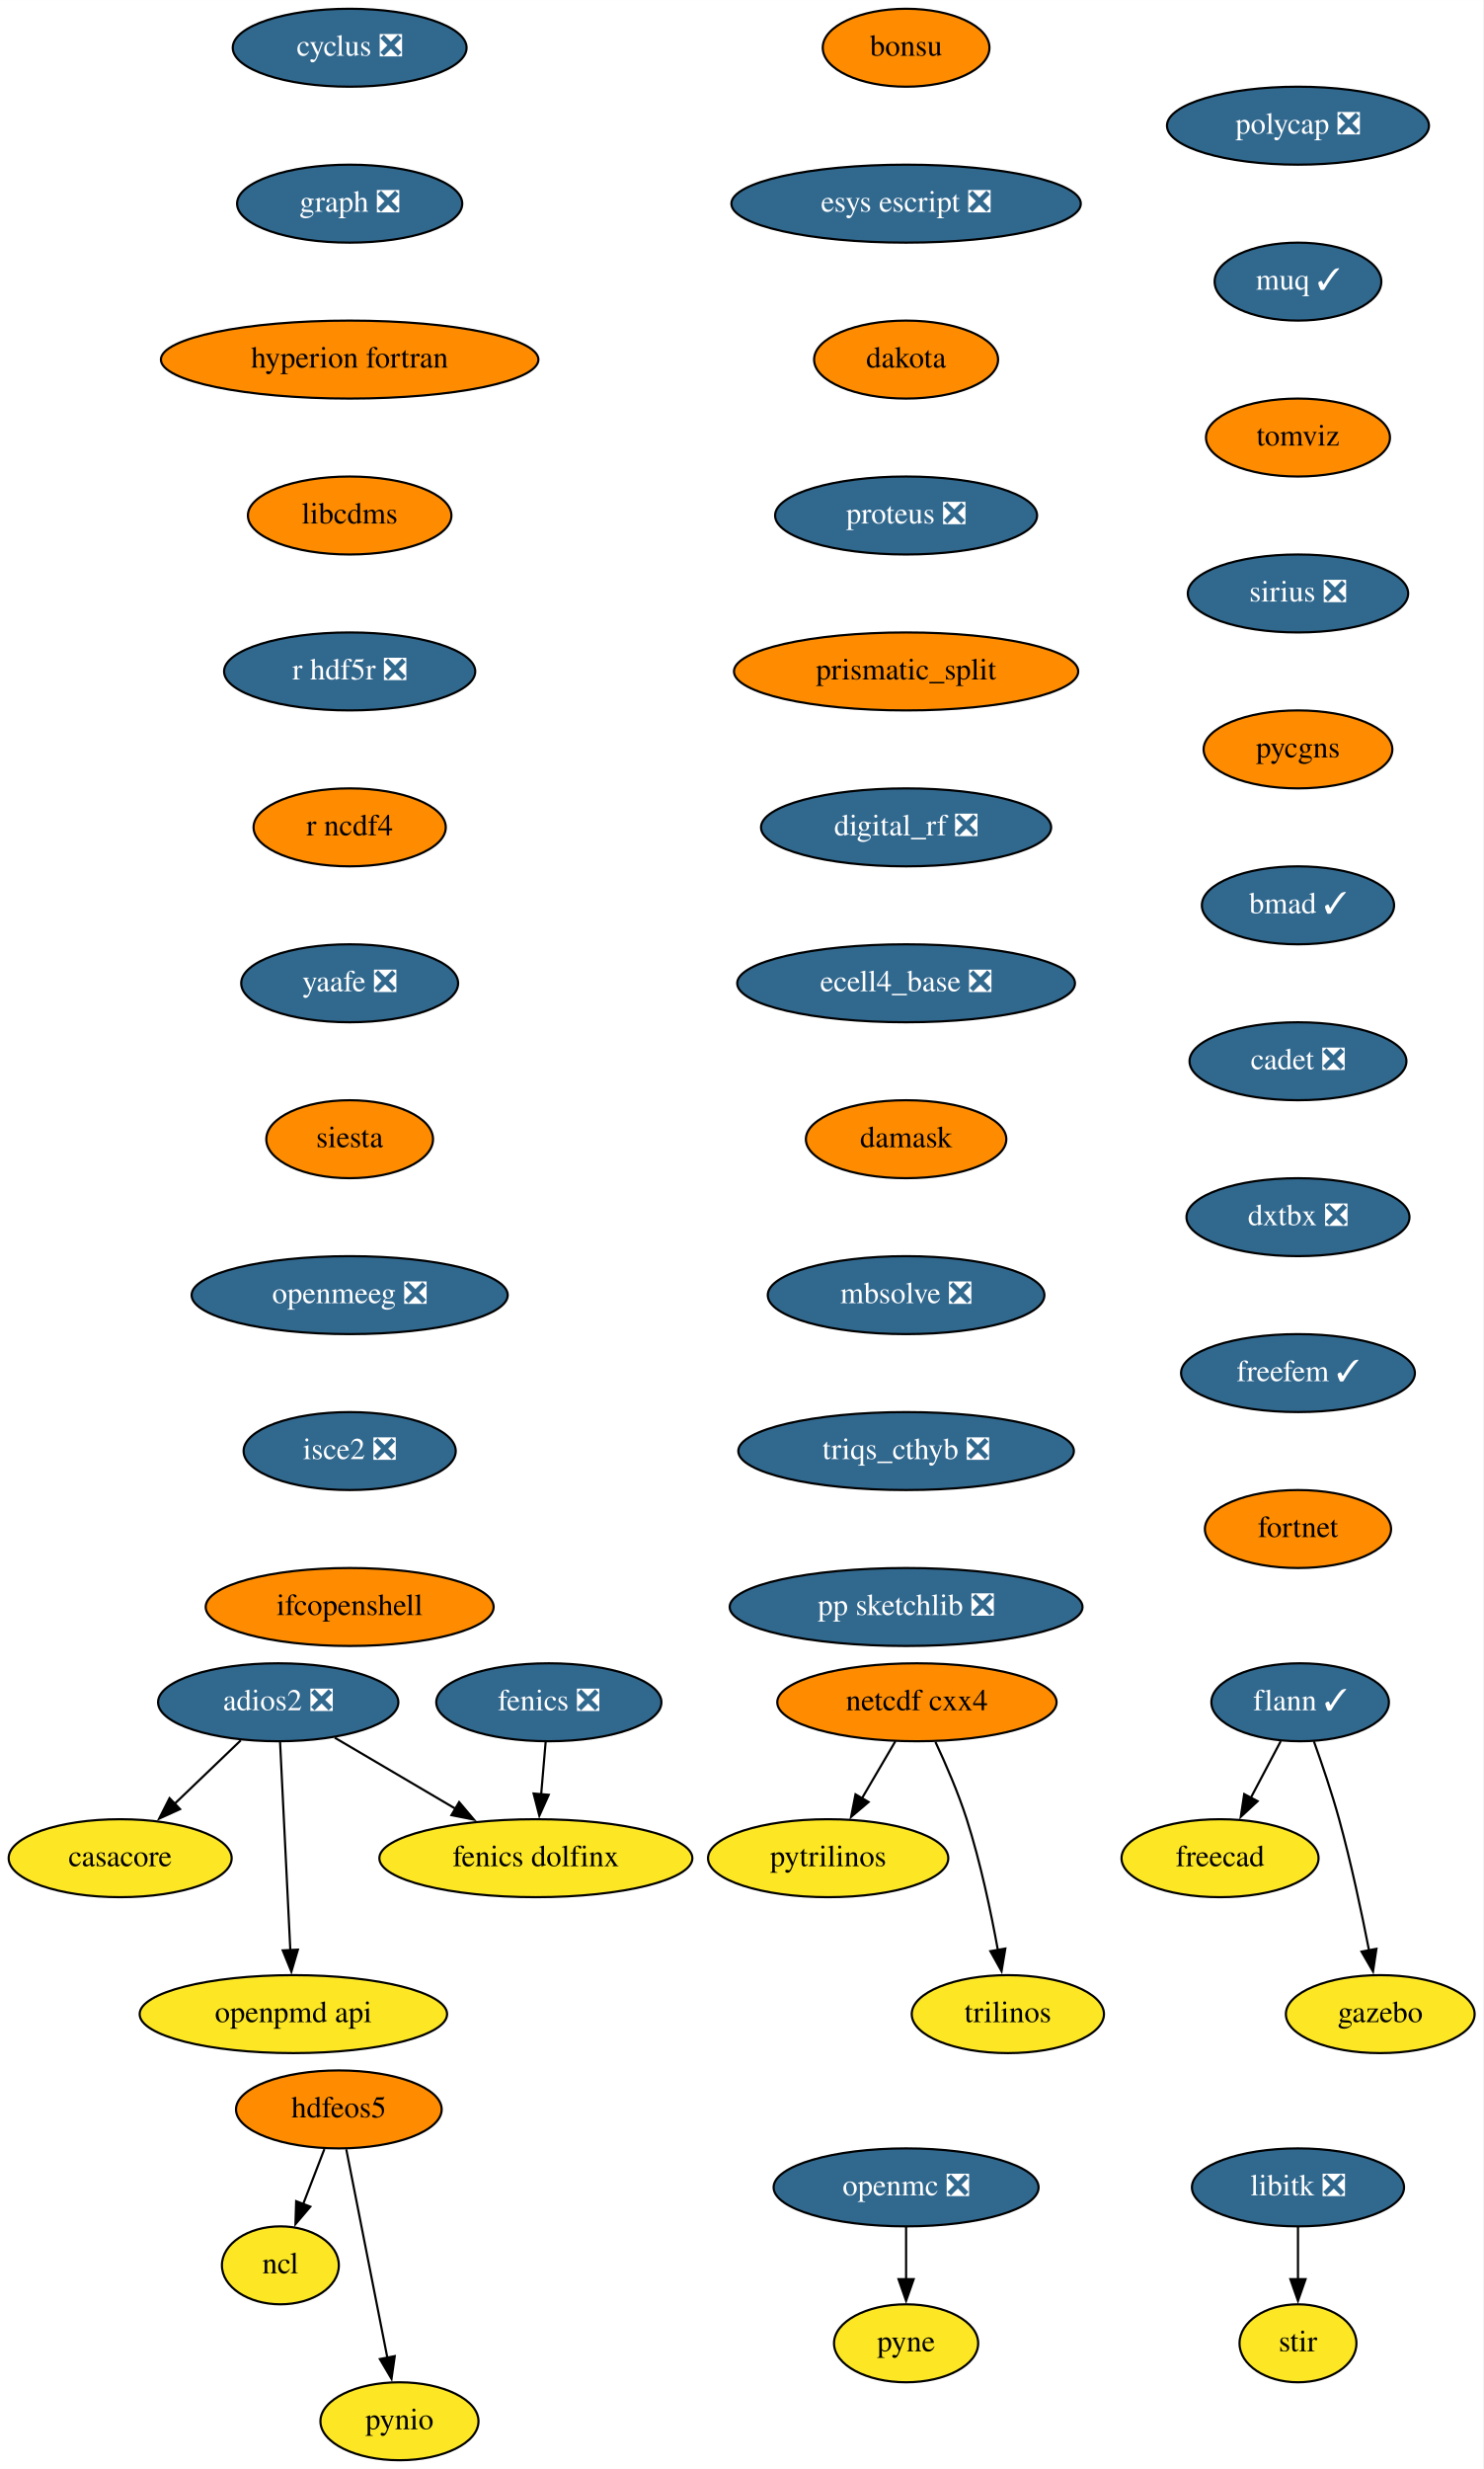
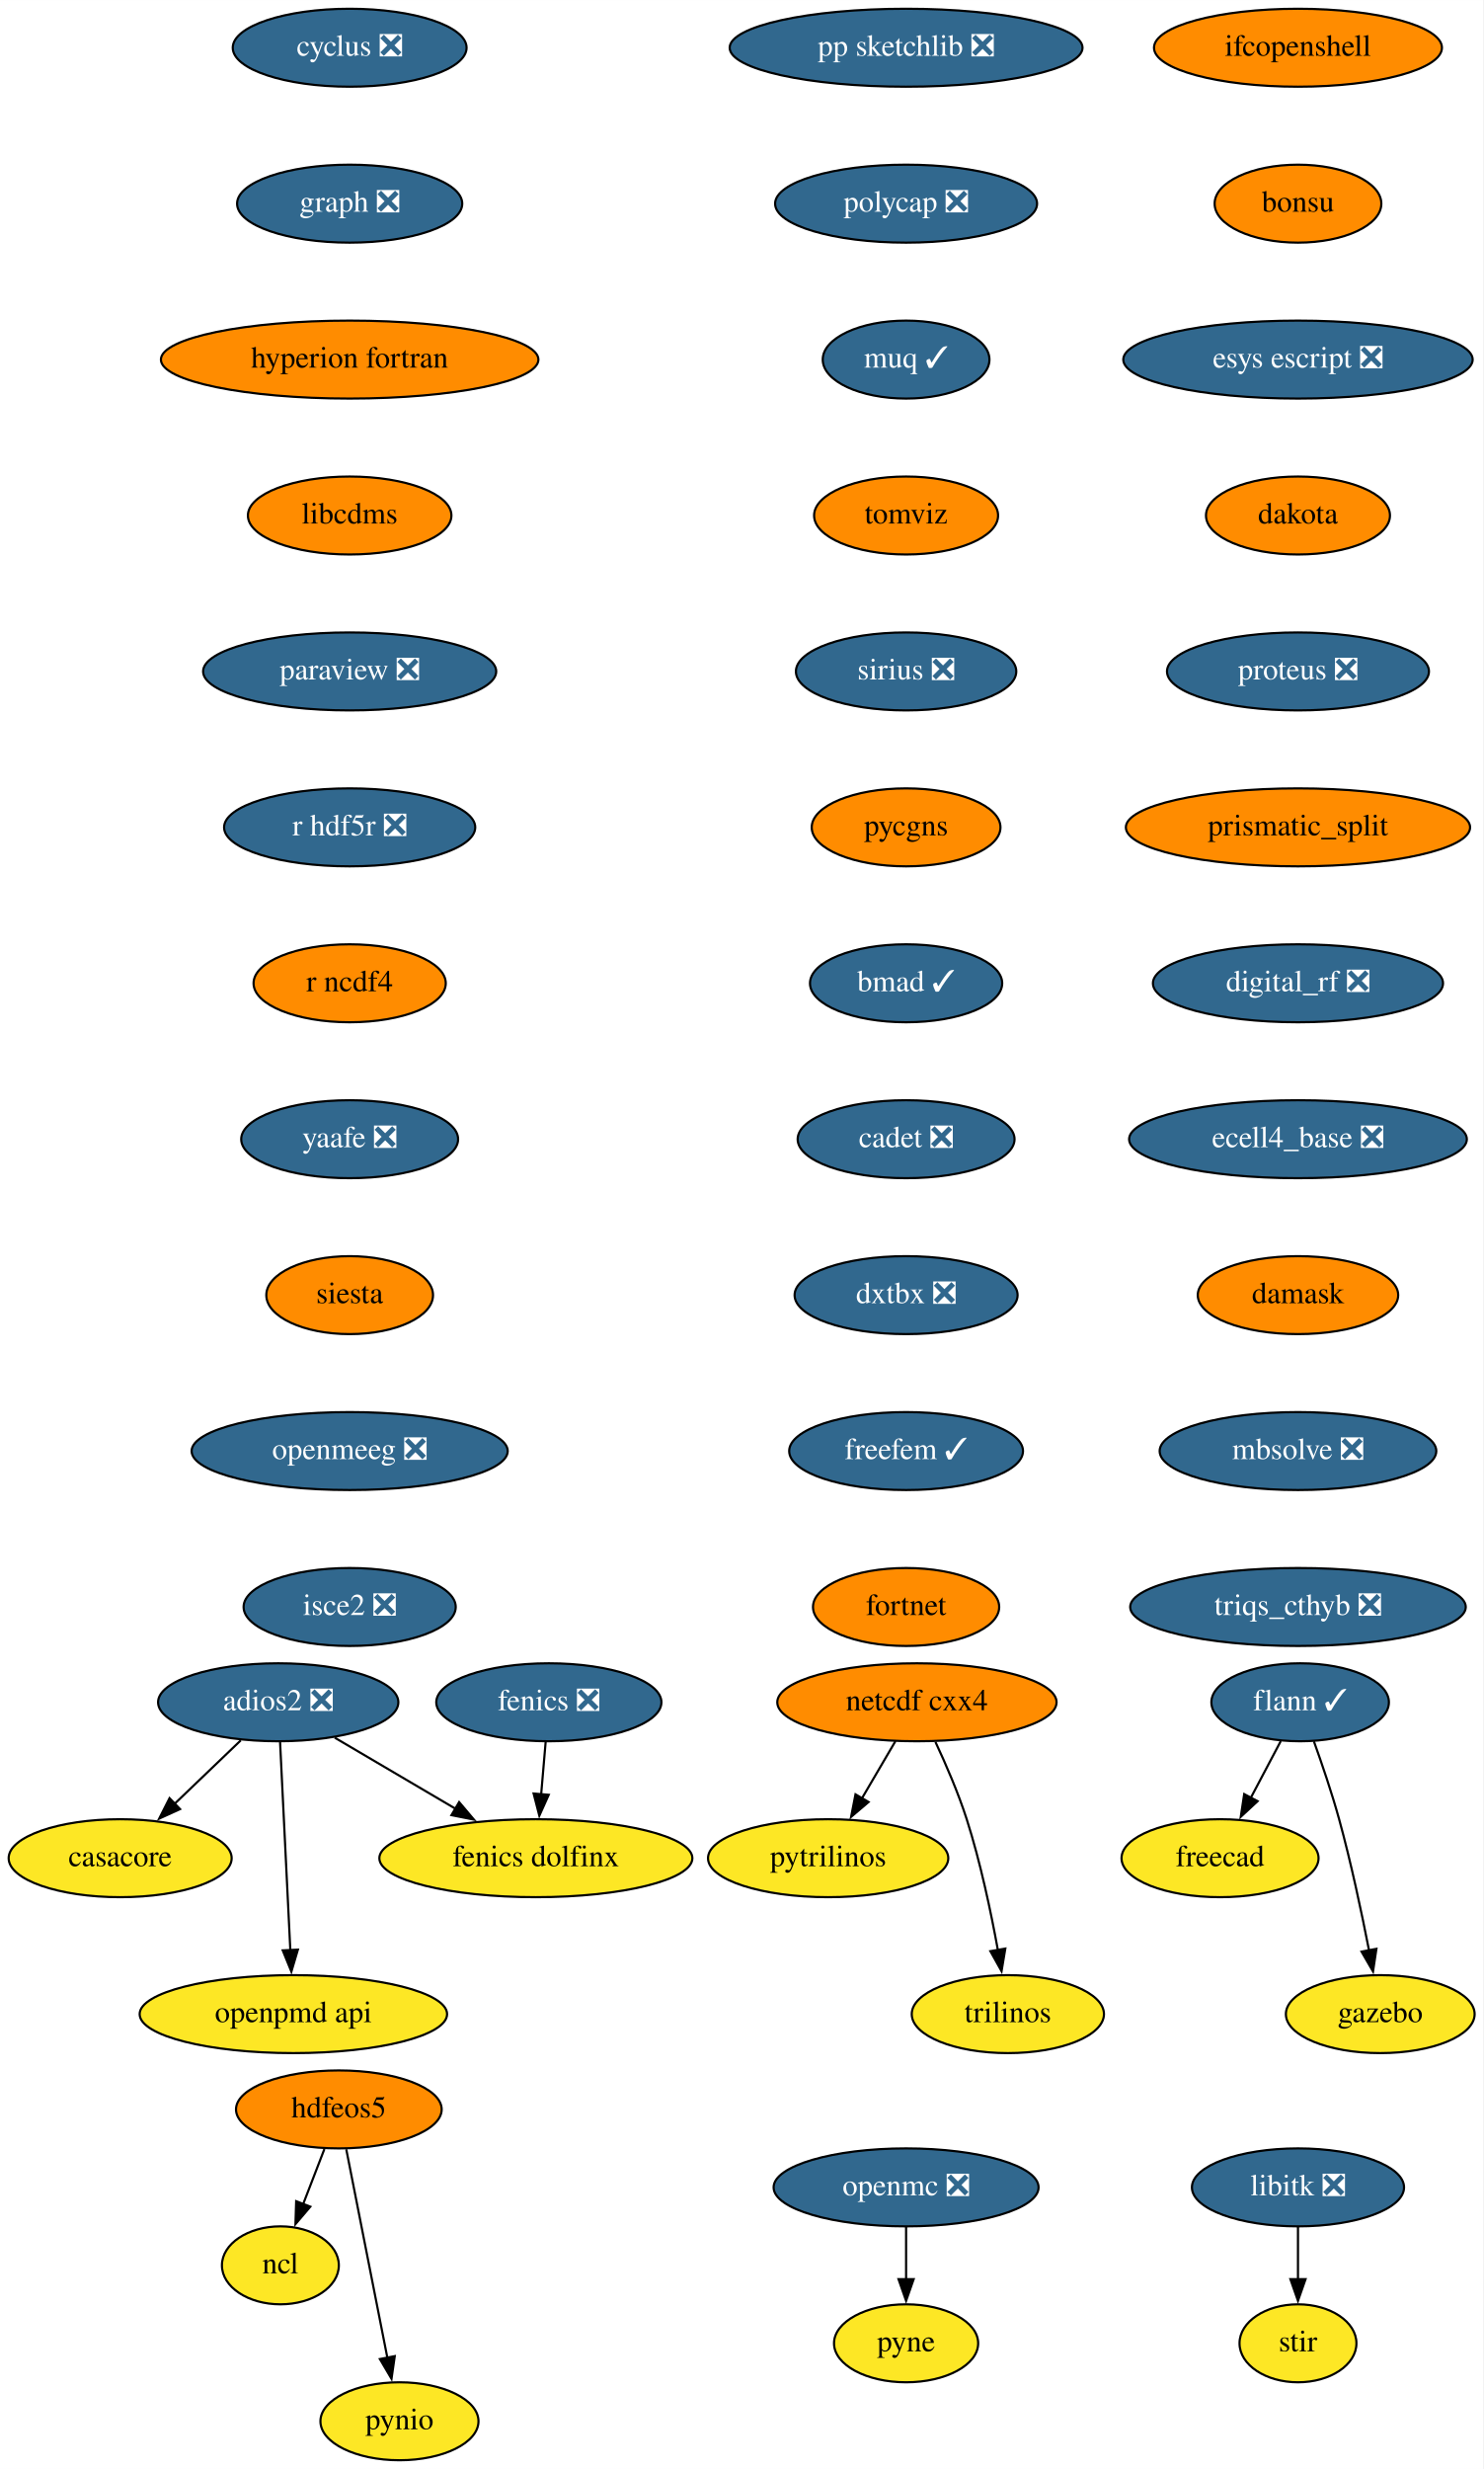
<svg xmlns="http://www.w3.org/2000/svg" xmlns:xlink="http://www.w3.org/1999/xlink" width="685pt" height="1140pt" viewBox="0.00 0.00 685.05 1140.00">
  <g id="graph0" class="graph" transform="scale(1 1) rotate(0) translate(4 1136)">
    <polygon fill="white" stroke="none" points="-4,4 -4,-1136 681.05,-1136 681.05,4 -4,4" />
    <g id="node1" class="node">
      <g id="a_node1">
        <a xlink:href="https://github.com/conda-forge/casacore-feedstock" xlink:title="casacore">
          <ellipse fill="#fde725" stroke="black" cx="51.5" cy="-278" rx="51.5" ry="18" />
          <text text-anchor="middle" x="51.5" y="-274.3" font-family="Times,serif" font-size="14.00">casacore</text>
        </a>
      </g>
    </g>
    <g id="node2" class="node">
      <g id="a_node2">
        <a xlink:href="https://github.com/conda-forge/cyclus-feedstock/pull/67" xlink:title="cyclus ❎">
          <ellipse fill="#31688e" stroke="black" cx="157.5" cy="-1114" rx="54" ry="18" />
          <text text-anchor="middle" x="157.5" y="-1110.3" font-family="Times,serif" font-size="14.00" fill="white">cyclus ❎</text>
        </a>
      </g>
    </g>
    <g id="node3" class="node">
      <g id="a_node3">
        <a xlink:href="https://github.com/conda-forge/graph-feedstock/pull/8" xlink:title="graph ❎">
          <ellipse fill="#31688e" stroke="black" cx="157.5" cy="-1042" rx="52" ry="18" />
          <text text-anchor="middle" x="157.5" y="-1038.3" font-family="Times,serif" font-size="14.00" fill="white">graph ❎</text>
        </a>
      </g>
    </g>
    <g id="node9" class="node">
      <g id="a_node9">
        <a xlink:href="https://github.com/conda-forge/hyperion-fortran-feedstock" xlink:title="hyperion fortran">
          <ellipse fill="#ff8c00" stroke="black" cx="157.5" cy="-970" rx="87.18" ry="18" />
          <text text-anchor="middle" x="157.5" y="-966.3" font-family="Times,serif" font-size="14.00">hyperion fortran</text>
        </a>
      </g>
    </g>
    <g id="node4" class="node">
      <g id="a_node4">
        <a xlink:href="https://github.com/conda-forge/fenics-feedstock/pull/174" xlink:title="fenics ❎">
          <ellipse fill="#31688e" stroke="black" cx="249.5" cy="-350" rx="52" ry="18" />
          <text text-anchor="middle" x="249.5" y="-346.3" font-family="Times,serif" font-size="14.00" fill="white">fenics ❎</text>
        </a>
      </g>
    </g>
    <g id="node5" class="node">
      <g id="a_node5">
        <a xlink:href="https://github.com/conda-forge/fenics-dolfinx-feedstock" xlink:title="fenics dolfinx">
          <ellipse fill="#fde725" stroke="black" cx="243.5" cy="-278" rx="72.29" ry="18" />
          <text text-anchor="middle" x="243.5" y="-274.3" font-family="Times,serif" font-size="14.00">fenics dolfinx</text>
        </a>
      </g>
    </g>
    <g id="edge2" class="edge">
      <path fill="none" stroke="black" d="M248.02,-331.7C247.39,-324.41 246.65,-315.73 245.95,-307.54" />
      <polygon fill="black" stroke="black" points="249.44,-307.28 245.1,-297.61 242.46,-307.87 249.44,-307.28" />
    </g>
    <g id="node6" class="node">
      <g id="a_node6">
        <a xlink:href="https://github.com/conda-forge/flann-feedstock/pull/35" xlink:title="flann ✓">
          <ellipse fill="#31688e" stroke="black" cx="596.5" cy="-350" rx="41" ry="18" />
          <text text-anchor="middle" x="596.5" y="-346.3" font-family="Times,serif" font-size="14.00" fill="white">flann ✓</text>
        </a>
      </g>
    </g>
    <g id="node7" class="node">
      <g id="a_node7">
        <a xlink:href="https://github.com/conda-forge/freecad-feedstock" xlink:title="freecad">
          <ellipse fill="#fde725" stroke="black" cx="559.5" cy="-278" rx="45.5" ry="18" />
          <text text-anchor="middle" x="559.5" y="-274.3" font-family="Times,serif" font-size="14.00">freecad</text>
        </a>
      </g>
    </g>
    <g id="edge3" class="edge">
      <path fill="none" stroke="black" d="M587.54,-332.05C583.36,-324.14 578.29,-314.54 573.61,-305.69" />
      <polygon fill="black" stroke="black" points="576.85,-304.33 569.08,-297.13 570.66,-307.6 576.85,-304.33" />
    </g>
    <g id="node8" class="node">
      <g id="a_node8">
        <a xlink:href="https://github.com/conda-forge/gazebo-feedstock" xlink:title="gazebo">
          <ellipse fill="#fde725" stroke="black" cx="633.5" cy="-206" rx="43.59" ry="18" />
          <text text-anchor="middle" x="633.5" y="-202.3" font-family="Times,serif" font-size="14.00">gazebo</text>
        </a>
      </g>
    </g>
    <g id="edge4" class="edge">
      <path fill="none" stroke="black" d="M602.85,-331.97C606.55,-321.66 611.14,-308.18 614.5,-296 620.02,-275.95 624.89,-252.99 628.32,-235.41" />
      <polygon fill="black" stroke="black" points="631.73,-236.17 630.16,-225.69 624.86,-234.86 631.73,-236.17" />
    </g>
    <g id="node13" class="node">
      <g id="a_node13">
        <a xlink:href="https://github.com/conda-forge/libcdms-feedstock" xlink:title="libcdms">
          <ellipse fill="#ff8c00" stroke="black" cx="157.5" cy="-898" rx="47" ry="18" />
          <text text-anchor="middle" x="157.5" y="-894.3" font-family="Times,serif" font-size="14.00">libcdms</text>
        </a>
      </g>
    </g>
    <g id="node10" class="node">
      <g id="a_node10">
        <a xlink:href="https://github.com/conda-forge/hdfeos5-feedstock" xlink:title="hdfeos5">
          <ellipse fill="#ff8c00" stroke="black" cx="152.5" cy="-162" rx="47.5" ry="18" />
          <text text-anchor="middle" x="152.5" y="-158.3" font-family="Times,serif" font-size="14.00">hdfeos5</text>
        </a>
      </g>
    </g>
    <g id="node11" class="node">
      <g id="a_node11">
        <a xlink:href="https://github.com/conda-forge/ncl-feedstock" xlink:title="ncl">
          <ellipse fill="#fde725" stroke="black" cx="125.5" cy="-90" rx="27" ry="18" />
          <text text-anchor="middle" x="125.5" y="-86.3" font-family="Times,serif" font-size="14.00">ncl</text>
        </a>
      </g>
    </g>
    <g id="edge6" class="edge">
      <path fill="none" stroke="black" d="M145.83,-143.7C142.87,-136.04 139.33,-126.85 136.03,-118.3" />
      <polygon fill="black" stroke="black" points="139.32,-117.1 132.46,-109.03 132.79,-119.62 139.32,-117.1" />
    </g>
    <g id="node12" class="node">
      <g id="a_node12">
        <a xlink:href="https://github.com/conda-forge/pynio-feedstock" xlink:title="pynio">
          <ellipse fill="#fde725" stroke="black" cx="180.5" cy="-18" rx="36.5" ry="18" />
          <text text-anchor="middle" x="180.5" y="-14.3" font-family="Times,serif" font-size="14.00">pynio</text>
        </a>
      </g>
    </g>
    <g id="edge7" class="edge">
      <path fill="none" stroke="black" d="M155.93,-143.59C160.68,-119.5 169.31,-75.75 174.97,-47.03" />
      <polygon fill="black" stroke="black" points="178.33,-48.08 176.83,-37.6 171.46,-46.73 178.33,-48.08" />
    </g>
    <g id="node14" class="node">
      <g id="a_node14">
-         <a xlink:href="https://github.com/conda-forge/r-hdf5r-feedstock/pull/28" xlink:title="r hdf5r ❎">
-           <ellipse fill="#31688e" stroke="black" cx="157.5" cy="-826" rx="58" ry="18" />
-           <text text-anchor="middle" x="157.5" y="-822.3" font-family="Times,serif" font-size="14.00" fill="white">r hdf5r ❎</text>
+         <a xlink:href="https://github.com/conda-forge/paraview-feedstock/pull/184" xlink:title="paraview ❎">
+           <ellipse fill="#31688e" stroke="black" cx="157.5" cy="-826" rx="67.69" ry="18" />
+           <text text-anchor="middle" x="157.5" y="-822.3" font-family="Times,serif" font-size="14.00" fill="white">paraview ❎</text>
        </a>
      </g>
    </g>
    <g id="node22" class="node">
      <g id="a_node22">
-         <a xlink:href="https://github.com/conda-forge/r-ncdf4-feedstock" xlink:title="r ncdf4">
-           <ellipse fill="#ff8c00" stroke="black" cx="157.5" cy="-754" rx="44.39" ry="18" />
-           <text text-anchor="middle" x="157.5" y="-750.3" font-family="Times,serif" font-size="14.00">r ncdf4</text>
+         <a xlink:href="https://github.com/conda-forge/r-hdf5r-feedstock/pull/28" xlink:title="r hdf5r ❎">
+           <ellipse fill="#31688e" stroke="black" cx="157.5" cy="-754" rx="58" ry="18" />
+           <text text-anchor="middle" x="157.5" y="-750.3" font-family="Times,serif" font-size="14.00" fill="white">r hdf5r ❎</text>
        </a>
      </g>
    </g>
    <g id="node15" class="node">
      <g id="a_node15">
        <a xlink:href="https://github.com/conda-forge/libitk-feedstock/pull/81" xlink:title="libitk ❎">
          <ellipse fill="#31688e" stroke="black" cx="595.5" cy="-126" rx="48.99" ry="18" />
          <text text-anchor="middle" x="595.5" y="-122.3" font-family="Times,serif" font-size="14.00" fill="white">libitk ❎</text>
        </a>
      </g>
    </g>
    <g id="node16" class="node">
      <g id="a_node16">
        <a xlink:href="https://github.com/conda-forge/stir-feedstock" xlink:title="stir">
          <ellipse fill="#fde725" stroke="black" cx="595.5" cy="-54" rx="27" ry="18" />
          <text text-anchor="middle" x="595.5" y="-50.3" font-family="Times,serif" font-size="14.00">stir</text>
        </a>
      </g>
    </g>
    <g id="edge10" class="edge">
      <path fill="none" stroke="black" d="M595.5,-107.7C595.5,-100.41 595.5,-91.73 595.5,-83.54" />
      <polygon fill="black" stroke="black" points="599,-83.62 595.5,-73.62 592,-83.62 599,-83.62" />
    </g>
    <g id="node17" class="node">
      <g id="a_node17">
        <a xlink:href="https://github.com/conda-forge/netcdf-cxx4-feedstock" xlink:title="netcdf cxx4">
          <ellipse fill="#ff8c00" stroke="black" cx="419.5" cy="-350" rx="64.5" ry="18" />
          <text text-anchor="middle" x="419.5" y="-346.3" font-family="Times,serif" font-size="14.00">netcdf cxx4</text>
        </a>
      </g>
    </g>
    <g id="node18" class="node">
      <g id="a_node18">
        <a xlink:href="https://github.com/conda-forge/pytrilinos-feedstock" xlink:title="pytrilinos">
          <ellipse fill="#fde725" stroke="black" cx="378.5" cy="-278" rx="55.49" ry="18" />
          <text text-anchor="middle" x="378.5" y="-274.3" font-family="Times,serif" font-size="14.00">pytrilinos</text>
        </a>
      </g>
    </g>
    <g id="edge11" class="edge">
      <path fill="none" stroke="black" d="M409.58,-332.05C404.94,-324.14 399.32,-314.54 394.13,-305.69" />
      <polygon fill="black" stroke="black" points="397.17,-303.95 389.1,-297.1 391.13,-307.49 397.17,-303.95" />
    </g>
    <g id="node19" class="node">
      <g id="a_node19">
        <a xlink:href="https://github.com/conda-forge/trilinos-feedstock" xlink:title="trilinos">
          <ellipse fill="#fde725" stroke="black" cx="461.5" cy="-206" rx="44.39" ry="18" />
          <text text-anchor="middle" x="461.5" y="-202.3" font-family="Times,serif" font-size="14.00">trilinos</text>
        </a>
      </g>
    </g>
    <g id="edge12" class="edge">
      <path fill="none" stroke="black" d="M428.06,-331.67C432.83,-321.48 438.58,-308.23 442.5,-296 448.84,-276.19 453.68,-253.23 456.89,-235.59" />
      <polygon fill="black" stroke="black" points="460.33,-236.27 458.59,-225.82 453.43,-235.07 460.33,-236.27" />
    </g>
    <g id="node20" class="node">
      <g id="a_node20">
        <a xlink:href="https://github.com/conda-forge/openmc-feedstock/pull/63" xlink:title="openmc ❎">
          <ellipse fill="#31688e" stroke="black" cx="414.5" cy="-126" rx="61.19" ry="18" />
          <text text-anchor="middle" x="414.5" y="-122.3" font-family="Times,serif" font-size="14.00" fill="white">openmc ❎</text>
        </a>
      </g>
    </g>
    <g id="node21" class="node">
      <g id="a_node21">
        <a xlink:href="https://github.com/conda-forge/pyne-feedstock" xlink:title="pyne">
          <ellipse fill="#fde725" stroke="black" cx="414.5" cy="-54" rx="33.29" ry="18" />
          <text text-anchor="middle" x="414.5" y="-50.3" font-family="Times,serif" font-size="14.00">pyne</text>
        </a>
      </g>
    </g>
    <g id="edge13" class="edge">
      <path fill="none" stroke="black" d="M414.5,-107.7C414.5,-100.41 414.5,-91.73 414.5,-83.54" />
      <polygon fill="black" stroke="black" points="418,-83.62 414.5,-73.62 411,-83.62 418,-83.62" />
    </g>
    <g id="node23" class="node">
      <g id="a_node23">
-         <a xlink:href="https://github.com/conda-forge/yaafe-feedstock/pull/22" xlink:title="yaafe ❎">
-           <ellipse fill="#31688e" stroke="black" cx="157.5" cy="-682" rx="50.09" ry="18" />
-           <text text-anchor="middle" x="157.5" y="-678.3" font-family="Times,serif" font-size="14.00" fill="white">yaafe ❎</text>
+         <a xlink:href="https://github.com/conda-forge/r-ncdf4-feedstock" xlink:title="r ncdf4">
+           <ellipse fill="#ff8c00" stroke="black" cx="157.5" cy="-682" rx="44.39" ry="18" />
+           <text text-anchor="middle" x="157.5" y="-678.3" font-family="Times,serif" font-size="14.00">r ncdf4</text>
        </a>
      </g>
    </g>
    <g id="node24" class="node">
      <g id="a_node24">
-         <a xlink:href="https://github.com/conda-forge/siesta-feedstock" xlink:title="siesta">
-           <ellipse fill="#ff8c00" stroke="black" cx="157.5" cy="-610" rx="38.5" ry="18" />
-           <text text-anchor="middle" x="157.5" y="-606.3" font-family="Times,serif" font-size="14.00">siesta</text>
+         <a xlink:href="https://github.com/conda-forge/yaafe-feedstock/pull/22" xlink:title="yaafe ❎">
+           <ellipse fill="#31688e" stroke="black" cx="157.5" cy="-610" rx="50.09" ry="18" />
+           <text text-anchor="middle" x="157.5" y="-606.3" font-family="Times,serif" font-size="14.00" fill="white">yaafe ❎</text>
        </a>
      </g>
    </g>
    <g id="node25" class="node">
      <g id="a_node25">
+         <a xlink:href="https://github.com/conda-forge/siesta-feedstock" xlink:title="siesta">
+           <ellipse fill="#ff8c00" stroke="black" cx="157.5" cy="-538" rx="38.5" ry="18" />
+           <text text-anchor="middle" x="157.5" y="-534.3" font-family="Times,serif" font-size="14.00">siesta</text>
+         </a>
+       </g>
+     </g>
+     <g id="node26" class="node">
+       <g id="a_node26">
        <a xlink:href="https://github.com/conda-forge/openmeeg-feedstock/pull/42" xlink:title="openmeeg ❎">
-           <ellipse fill="#31688e" stroke="black" cx="157.5" cy="-538" rx="73" ry="18" />
-           <text text-anchor="middle" x="157.5" y="-534.3" font-family="Times,serif" font-size="14.00" fill="white">openmeeg ❎</text>
+           <ellipse fill="#31688e" stroke="black" cx="157.5" cy="-466" rx="73" ry="18" />
+           <text text-anchor="middle" x="157.5" y="-462.3" font-family="Times,serif" font-size="14.00" fill="white">openmeeg ❎</text>
+         </a>
+       </g>
+     </g>
+     <g id="node28" class="node">
+       <g id="a_node28">
+         <a xlink:href="https://github.com/conda-forge/isce2-feedstock/pull/60" xlink:title="isce2 ❎">
+           <ellipse fill="#31688e" stroke="black" cx="157.5" cy="-394" rx="48.99" ry="18" />
+           <text text-anchor="middle" x="157.5" y="-390.3" font-family="Times,serif" font-size="14.00" fill="white">isce2 ❎</text>
        </a>
      </g>
    </g>
    <g id="node27" class="node">
      <g id="a_node27">
-         <a xlink:href="https://github.com/conda-forge/isce2-feedstock/pull/60" xlink:title="isce2 ❎">
-           <ellipse fill="#31688e" stroke="black" cx="157.5" cy="-466" rx="48.99" ry="18" />
-           <text text-anchor="middle" x="157.5" y="-462.3" font-family="Times,serif" font-size="14.00" fill="white">isce2 ❎</text>
-         </a>
-       </g>
-     </g>
-     <g id="node26" class="node">
-       <g id="a_node26">
        <a xlink:href="https://github.com/conda-forge/openpmd-api-feedstock" xlink:title="openpmd api">
          <ellipse fill="#fde725" stroke="black" cx="131.5" cy="-206" rx="71" ry="18" />
          <text text-anchor="middle" x="131.5" y="-202.3" font-family="Times,serif" font-size="14.00">openpmd api</text>
        </a>
      </g>
    </g>
-     <g id="node28" class="node">
-       <g id="a_node28">
-         <a xlink:href="https://github.com/conda-forge/ifcopenshell-feedstock" xlink:title="ifcopenshell">
-           <ellipse fill="#ff8c00" stroke="black" cx="157.5" cy="-394" rx="66.5" ry="18" />
-           <text text-anchor="middle" x="157.5" y="-390.3" font-family="Times,serif" font-size="14.00">ifcopenshell</text>
-         </a>
-       </g>
-     </g>
    <g id="node29" class="node">
      <g id="a_node29">
+         <a xlink:href="https://github.com/conda-forge/ifcopenshell-feedstock" xlink:title="ifcopenshell">
+           <ellipse fill="#ff8c00" stroke="black" cx="595.5" cy="-1114" rx="66.5" ry="18" />
+           <text text-anchor="middle" x="595.5" y="-1110.3" font-family="Times,serif" font-size="14.00">ifcopenshell</text>
+         </a>
+       </g>
+     </g>
+     <g id="node30" class="node">
+       <g id="a_node30">
+         <a xlink:href="https://github.com/conda-forge/bonsu-feedstock" xlink:title="bonsu">
+           <ellipse fill="#ff8c00" stroke="black" cx="595.5" cy="-1042" rx="38.5" ry="18" />
+           <text text-anchor="middle" x="595.5" y="-1038.3" font-family="Times,serif" font-size="14.00">bonsu</text>
+         </a>
+       </g>
+     </g>
+     <g id="node32" class="node">
+       <g id="a_node32">
+         <a xlink:href="https://github.com/conda-forge/esys-escript-feedstock/pull/61" xlink:title="esys escript ❎">
+           <ellipse fill="#31688e" stroke="black" cx="595.5" cy="-970" rx="80.69" ry="18" />
+           <text text-anchor="middle" x="595.5" y="-966.3" font-family="Times,serif" font-size="14.00" fill="white">esys escript ❎</text>
+         </a>
+       </g>
+     </g>
+     <g id="node31" class="node">
+       <g id="a_node31">
        <a xlink:href="https://github.com/conda-forge/adios2-feedstock/pull/70" xlink:title="adios2 ❎">
          <ellipse fill="#31688e" stroke="black" cx="124.5" cy="-350" rx="55.49" ry="18" />
          <text text-anchor="middle" x="124.5" y="-346.3" font-family="Times,serif" font-size="14.00" fill="white">adios2 ❎</text>
        </a>
      </g>
    </g>
-     <g id="edge20" class="edge">
+     <g id="edge21" class="edge">
      <path fill="none" stroke="black" d="M107.2,-332.41C98.04,-323.63 86.63,-312.69 76.53,-303" />
      <polygon fill="black" stroke="black" points="79.16,-300.67 69.52,-296.28 74.31,-305.72 79.16,-300.67" />
    </g>
-     <g id="edge21" class="edge">
+     <g id="edge22" class="edge">
      <path fill="none" stroke="black" d="M150.62,-333.64C167.01,-323.99 188.4,-311.41 206.53,-300.75" />
      <polygon fill="black" stroke="black" points="208.06,-303.91 214.9,-295.82 204.51,-297.88 208.06,-303.91" />
    </g>
-     <g id="edge22" class="edge">
+     <g id="edge23" class="edge">
      <path fill="none" stroke="black" d="M125.36,-331.59C126.54,-307.61 128.68,-264.14 130.1,-235.42" />
      <polygon fill="black" stroke="black" points="133.59,-235.78 130.58,-225.62 126.59,-235.44 133.59,-235.78" />
    </g>
-     <g id="node30" class="node">
-       <g id="a_node30">
-         <a xlink:href="https://github.com/conda-forge/bonsu-feedstock" xlink:title="bonsu">
-           <ellipse fill="#ff8c00" stroke="black" cx="414.5" cy="-1114" rx="38.5" ry="18" />
-           <text text-anchor="middle" x="414.5" y="-1110.3" font-family="Times,serif" font-size="14.00">bonsu</text>
-         </a>
-       </g>
-     </g>
-     <g id="node31" class="node">
-       <g id="a_node31">
-         <a xlink:href="https://github.com/conda-forge/esys-escript-feedstock/pull/61" xlink:title="esys escript ❎">
-           <ellipse fill="#31688e" stroke="black" cx="414.5" cy="-1042" rx="80.69" ry="18" />
-           <text text-anchor="middle" x="414.5" y="-1038.3" font-family="Times,serif" font-size="14.00" fill="white">esys escript ❎</text>
-         </a>
-       </g>
-     </g>
-     <g id="node32" class="node">
-       <g id="a_node32">
-         <a xlink:href="https://github.com/conda-forge/dakota-feedstock" xlink:title="dakota">
-           <ellipse fill="#ff8c00" stroke="black" cx="414.5" cy="-970" rx="42.49" ry="18" />
-           <text text-anchor="middle" x="414.5" y="-966.3" font-family="Times,serif" font-size="14.00">dakota</text>
-         </a>
-       </g>
-     </g>
    <g id="node33" class="node">
      <g id="a_node33">
-         <a xlink:href="https://github.com/conda-forge/proteus-feedstock/pull/53" xlink:title="proteus ❎">
-           <ellipse fill="#31688e" stroke="black" cx="414.5" cy="-898" rx="60.5" ry="18" />
-           <text text-anchor="middle" x="414.5" y="-894.3" font-family="Times,serif" font-size="14.00" fill="white">proteus ❎</text>
+         <a xlink:href="https://github.com/conda-forge/dakota-feedstock" xlink:title="dakota">
+           <ellipse fill="#ff8c00" stroke="black" cx="595.5" cy="-898" rx="42.49" ry="18" />
+           <text text-anchor="middle" x="595.5" y="-894.3" font-family="Times,serif" font-size="14.00">dakota</text>
        </a>
      </g>
    </g>
    <g id="node34" class="node">
      <g id="a_node34">
-         <a xlink:href="https://github.com/conda-forge/prismatic_split-feedstock" xlink:title="prismatic_split">
-           <ellipse fill="#ff8c00" stroke="black" cx="414.5" cy="-826" rx="79.5" ry="18" />
-           <text text-anchor="middle" x="414.5" y="-822.3" font-family="Times,serif" font-size="14.00">prismatic_split</text>
+         <a xlink:href="https://github.com/conda-forge/proteus-feedstock/pull/53" xlink:title="proteus ❎">
+           <ellipse fill="#31688e" stroke="black" cx="595.5" cy="-826" rx="60.5" ry="18" />
+           <text text-anchor="middle" x="595.5" y="-822.3" font-family="Times,serif" font-size="14.00" fill="white">proteus ❎</text>
        </a>
      </g>
    </g>
    <g id="node35" class="node">
      <g id="a_node35">
-         <a xlink:href="https://github.com/conda-forge/digital_rf-feedstock/pull/25" xlink:title="digital_rf ❎">
-           <ellipse fill="#31688e" stroke="black" cx="414.5" cy="-754" rx="67" ry="18" />
-           <text text-anchor="middle" x="414.5" y="-750.3" font-family="Times,serif" font-size="14.00" fill="white">digital_rf ❎</text>
+         <a xlink:href="https://github.com/conda-forge/prismatic_split-feedstock" xlink:title="prismatic_split">
+           <ellipse fill="#ff8c00" stroke="black" cx="595.5" cy="-754" rx="79.5" ry="18" />
+           <text text-anchor="middle" x="595.5" y="-750.3" font-family="Times,serif" font-size="14.00">prismatic_split</text>
        </a>
      </g>
    </g>
    <g id="node36" class="node">
      <g id="a_node36">
-         <a xlink:href="https://github.com/conda-forge/ecell4_base-feedstock/pull/22" xlink:title="ecell4_base ❎">
-           <ellipse fill="#31688e" stroke="black" cx="414.5" cy="-682" rx="78" ry="18" />
-           <text text-anchor="middle" x="414.5" y="-678.3" font-family="Times,serif" font-size="14.00" fill="white">ecell4_base ❎</text>
+         <a xlink:href="https://github.com/conda-forge/digital_rf-feedstock/pull/25" xlink:title="digital_rf ❎">
+           <ellipse fill="#31688e" stroke="black" cx="595.5" cy="-682" rx="67" ry="18" />
+           <text text-anchor="middle" x="595.5" y="-678.3" font-family="Times,serif" font-size="14.00" fill="white">digital_rf ❎</text>
        </a>
      </g>
    </g>
    <g id="node37" class="node">
      <g id="a_node37">
-         <a xlink:href="https://github.com/conda-forge/damask-feedstock" xlink:title="damask">
-           <ellipse fill="#ff8c00" stroke="black" cx="414.5" cy="-610" rx="46.29" ry="18" />
-           <text text-anchor="middle" x="414.5" y="-606.3" font-family="Times,serif" font-size="14.00">damask</text>
+         <a xlink:href="https://github.com/conda-forge/ecell4_base-feedstock/pull/22" xlink:title="ecell4_base ❎">
+           <ellipse fill="#31688e" stroke="black" cx="595.5" cy="-610" rx="78" ry="18" />
+           <text text-anchor="middle" x="595.5" y="-606.3" font-family="Times,serif" font-size="14.00" fill="white">ecell4_base ❎</text>
        </a>
      </g>
    </g>
    <g id="node38" class="node">
      <g id="a_node38">
-         <a xlink:href="https://github.com/conda-forge/mbsolve-feedstock/pull/14" xlink:title="mbsolve ❎">
-           <ellipse fill="#31688e" stroke="black" cx="414.5" cy="-538" rx="63.89" ry="18" />
-           <text text-anchor="middle" x="414.5" y="-534.3" font-family="Times,serif" font-size="14.00" fill="white">mbsolve ❎</text>
+         <a xlink:href="https://github.com/conda-forge/damask-feedstock" xlink:title="damask">
+           <ellipse fill="#ff8c00" stroke="black" cx="595.5" cy="-538" rx="46.29" ry="18" />
+           <text text-anchor="middle" x="595.5" y="-534.3" font-family="Times,serif" font-size="14.00">damask</text>
        </a>
      </g>
    </g>
    <g id="node39" class="node">
      <g id="a_node39">
-         <a xlink:href="https://github.com/conda-forge/triqs_cthyb-feedstock/pull/29" xlink:title="triqs_cthyb ❎">
-           <ellipse fill="#31688e" stroke="black" cx="414.5" cy="-466" rx="77.5" ry="18" />
-           <text text-anchor="middle" x="414.5" y="-462.3" font-family="Times,serif" font-size="14.00" fill="white">triqs_cthyb ❎</text>
+         <a xlink:href="https://github.com/conda-forge/mbsolve-feedstock/pull/14" xlink:title="mbsolve ❎">
+           <ellipse fill="#31688e" stroke="black" cx="595.5" cy="-466" rx="63.89" ry="18" />
+           <text text-anchor="middle" x="595.5" y="-462.3" font-family="Times,serif" font-size="14.00" fill="white">mbsolve ❎</text>
        </a>
      </g>
    </g>
    <g id="node40" class="node">
      <g id="a_node40">
-         <a xlink:href="https://github.com/conda-forge/pp-sketchlib-feedstock/pull/38" xlink:title="pp sketchlib ❎">
-           <ellipse fill="#31688e" stroke="black" cx="414.5" cy="-394" rx="81.49" ry="18" />
-           <text text-anchor="middle" x="414.5" y="-390.3" font-family="Times,serif" font-size="14.00" fill="white">pp sketchlib ❎</text>
+         <a xlink:href="https://github.com/conda-forge/triqs_cthyb-feedstock/pull/29" xlink:title="triqs_cthyb ❎">
+           <ellipse fill="#31688e" stroke="black" cx="595.5" cy="-394" rx="77.5" ry="18" />
+           <text text-anchor="middle" x="595.5" y="-390.3" font-family="Times,serif" font-size="14.00" fill="white">triqs_cthyb ❎</text>
        </a>
      </g>
    </g>
    <g id="node41" class="node">
      <g id="a_node41">
-         <a xlink:href="https://github.com/conda-forge/polycap-feedstock/pull/16" xlink:title="polycap ❎">
-           <ellipse fill="#31688e" stroke="black" cx="595.5" cy="-1078" rx="60.5" ry="18" />
-           <text text-anchor="middle" x="595.5" y="-1074.3" font-family="Times,serif" font-size="14.00" fill="white">polycap ❎</text>
+         <a xlink:href="https://github.com/conda-forge/pp-sketchlib-feedstock/pull/38" xlink:title="pp sketchlib ❎">
+           <ellipse fill="#31688e" stroke="black" cx="414.5" cy="-1114" rx="81.49" ry="18" />
+           <text text-anchor="middle" x="414.5" y="-1110.3" font-family="Times,serif" font-size="14.00" fill="white">pp sketchlib ❎</text>
        </a>
      </g>
    </g>
    <g id="node42" class="node">
      <g id="a_node42">
-         <a xlink:href="https://github.com/conda-forge/muq-feedstock/pull/31" xlink:title="muq ✓">
-           <ellipse fill="#31688e" stroke="black" cx="595.5" cy="-1006" rx="38.5" ry="18" />
-           <text text-anchor="middle" x="595.5" y="-1002.3" font-family="Times,serif" font-size="14.00" fill="white">muq ✓</text>
+         <a xlink:href="https://github.com/conda-forge/polycap-feedstock/pull/16" xlink:title="polycap ❎">
+           <ellipse fill="#31688e" stroke="black" cx="414.5" cy="-1042" rx="60.5" ry="18" />
+           <text text-anchor="middle" x="414.5" y="-1038.3" font-family="Times,serif" font-size="14.00" fill="white">polycap ❎</text>
        </a>
      </g>
    </g>
    <g id="node43" class="node">
      <g id="a_node43">
-         <a xlink:href="https://github.com/conda-forge/tomviz-feedstock" xlink:title="tomviz">
-           <ellipse fill="#ff8c00" stroke="black" cx="595.5" cy="-934" rx="42.49" ry="18" />
-           <text text-anchor="middle" x="595.5" y="-930.3" font-family="Times,serif" font-size="14.00">tomviz</text>
+         <a xlink:href="https://github.com/conda-forge/muq-feedstock/pull/31" xlink:title="muq ✓">
+           <ellipse fill="#31688e" stroke="black" cx="414.5" cy="-970" rx="38.5" ry="18" />
+           <text text-anchor="middle" x="414.5" y="-966.3" font-family="Times,serif" font-size="14.00" fill="white">muq ✓</text>
        </a>
      </g>
    </g>
    <g id="node44" class="node">
      <g id="a_node44">
-         <a xlink:href="https://github.com/conda-forge/sirius-feedstock/pull/19" xlink:title="sirius ❎">
-           <ellipse fill="#31688e" stroke="black" cx="595.5" cy="-862" rx="50.89" ry="18" />
-           <text text-anchor="middle" x="595.5" y="-858.3" font-family="Times,serif" font-size="14.00" fill="white">sirius ❎</text>
+         <a xlink:href="https://github.com/conda-forge/tomviz-feedstock" xlink:title="tomviz">
+           <ellipse fill="#ff8c00" stroke="black" cx="414.5" cy="-898" rx="42.49" ry="18" />
+           <text text-anchor="middle" x="414.5" y="-894.3" font-family="Times,serif" font-size="14.00">tomviz</text>
        </a>
      </g>
    </g>
    <g id="node45" class="node">
      <g id="a_node45">
-         <a xlink:href="https://github.com/conda-forge/pycgns-feedstock" xlink:title="pycgns">
-           <ellipse fill="#ff8c00" stroke="black" cx="595.5" cy="-790" rx="43.59" ry="18" />
-           <text text-anchor="middle" x="595.5" y="-786.3" font-family="Times,serif" font-size="14.00">pycgns</text>
+         <a xlink:href="https://github.com/conda-forge/sirius-feedstock/pull/19" xlink:title="sirius ❎">
+           <ellipse fill="#31688e" stroke="black" cx="414.5" cy="-826" rx="50.89" ry="18" />
+           <text text-anchor="middle" x="414.5" y="-822.3" font-family="Times,serif" font-size="14.00" fill="white">sirius ❎</text>
        </a>
      </g>
    </g>
    <g id="node46" class="node">
      <g id="a_node46">
-         <a xlink:href="https://github.com/conda-forge/bmad-feedstock/pull/200" xlink:title="bmad ✓">
-           <ellipse fill="#31688e" stroke="black" cx="595.5" cy="-718" rx="44.39" ry="18" />
-           <text text-anchor="middle" x="595.5" y="-714.3" font-family="Times,serif" font-size="14.00" fill="white">bmad ✓</text>
+         <a xlink:href="https://github.com/conda-forge/pycgns-feedstock" xlink:title="pycgns">
+           <ellipse fill="#ff8c00" stroke="black" cx="414.5" cy="-754" rx="43.59" ry="18" />
+           <text text-anchor="middle" x="414.5" y="-750.3" font-family="Times,serif" font-size="14.00">pycgns</text>
        </a>
      </g>
    </g>
    <g id="node47" class="node">
      <g id="a_node47">
-         <a xlink:href="https://github.com/conda-forge/cadet-feedstock/pull/7" xlink:title="cadet ❎">
-           <ellipse fill="#31688e" stroke="black" cx="595.5" cy="-646" rx="50.09" ry="18" />
-           <text text-anchor="middle" x="595.5" y="-642.3" font-family="Times,serif" font-size="14.00" fill="white">cadet ❎</text>
+         <a xlink:href="https://github.com/conda-forge/bmad-feedstock/pull/200" xlink:title="bmad ✓">
+           <ellipse fill="#31688e" stroke="black" cx="414.5" cy="-682" rx="44.39" ry="18" />
+           <text text-anchor="middle" x="414.5" y="-678.3" font-family="Times,serif" font-size="14.00" fill="white">bmad ✓</text>
        </a>
      </g>
    </g>
    <g id="node48" class="node">
      <g id="a_node48">
-         <a xlink:href="https://github.com/conda-forge/dxtbx-feedstock/pull/31" xlink:title="dxtbx ❎">
-           <ellipse fill="#31688e" stroke="black" cx="595.5" cy="-574" rx="51.5" ry="18" />
-           <text text-anchor="middle" x="595.5" y="-570.3" font-family="Times,serif" font-size="14.00" fill="white">dxtbx ❎</text>
+         <a xlink:href="https://github.com/conda-forge/cadet-feedstock/pull/7" xlink:title="cadet ❎">
+           <ellipse fill="#31688e" stroke="black" cx="414.5" cy="-610" rx="50.09" ry="18" />
+           <text text-anchor="middle" x="414.5" y="-606.3" font-family="Times,serif" font-size="14.00" fill="white">cadet ❎</text>
        </a>
      </g>
    </g>
    <g id="node49" class="node">
      <g id="a_node49">
-         <a xlink:href="https://github.com/conda-forge/freefem-feedstock/pull/3" xlink:title="freefem ✓">
-           <ellipse fill="#31688e" stroke="black" cx="595.5" cy="-502" rx="54" ry="18" />
-           <text text-anchor="middle" x="595.5" y="-498.3" font-family="Times,serif" font-size="14.00" fill="white">freefem ✓</text>
+         <a xlink:href="https://github.com/conda-forge/dxtbx-feedstock/pull/31" xlink:title="dxtbx ❎">
+           <ellipse fill="#31688e" stroke="black" cx="414.5" cy="-538" rx="51.5" ry="18" />
+           <text text-anchor="middle" x="414.5" y="-534.3" font-family="Times,serif" font-size="14.00" fill="white">dxtbx ❎</text>
        </a>
      </g>
    </g>
    <g id="node50" class="node">
      <g id="a_node50">
+         <a xlink:href="https://github.com/conda-forge/freefem-feedstock/pull/3" xlink:title="freefem ✓">
+           <ellipse fill="#31688e" stroke="black" cx="414.5" cy="-466" rx="54" ry="18" />
+           <text text-anchor="middle" x="414.5" y="-462.3" font-family="Times,serif" font-size="14.00" fill="white">freefem ✓</text>
+         </a>
+       </g>
+     </g>
+     <g id="node51" class="node">
+       <g id="a_node51">
        <a xlink:href="https://github.com/conda-forge/fortnet-feedstock" xlink:title="fortnet">
-           <ellipse fill="#ff8c00" stroke="black" cx="595.5" cy="-430" rx="43" ry="18" />
-           <text text-anchor="middle" x="595.5" y="-426.3" font-family="Times,serif" font-size="14.00">fortnet</text>
+           <ellipse fill="#ff8c00" stroke="black" cx="414.5" cy="-394" rx="43" ry="18" />
+           <text text-anchor="middle" x="414.5" y="-390.3" font-family="Times,serif" font-size="14.00">fortnet</text>
        </a>
      </g>
    </g>
  </g>
</svg>
